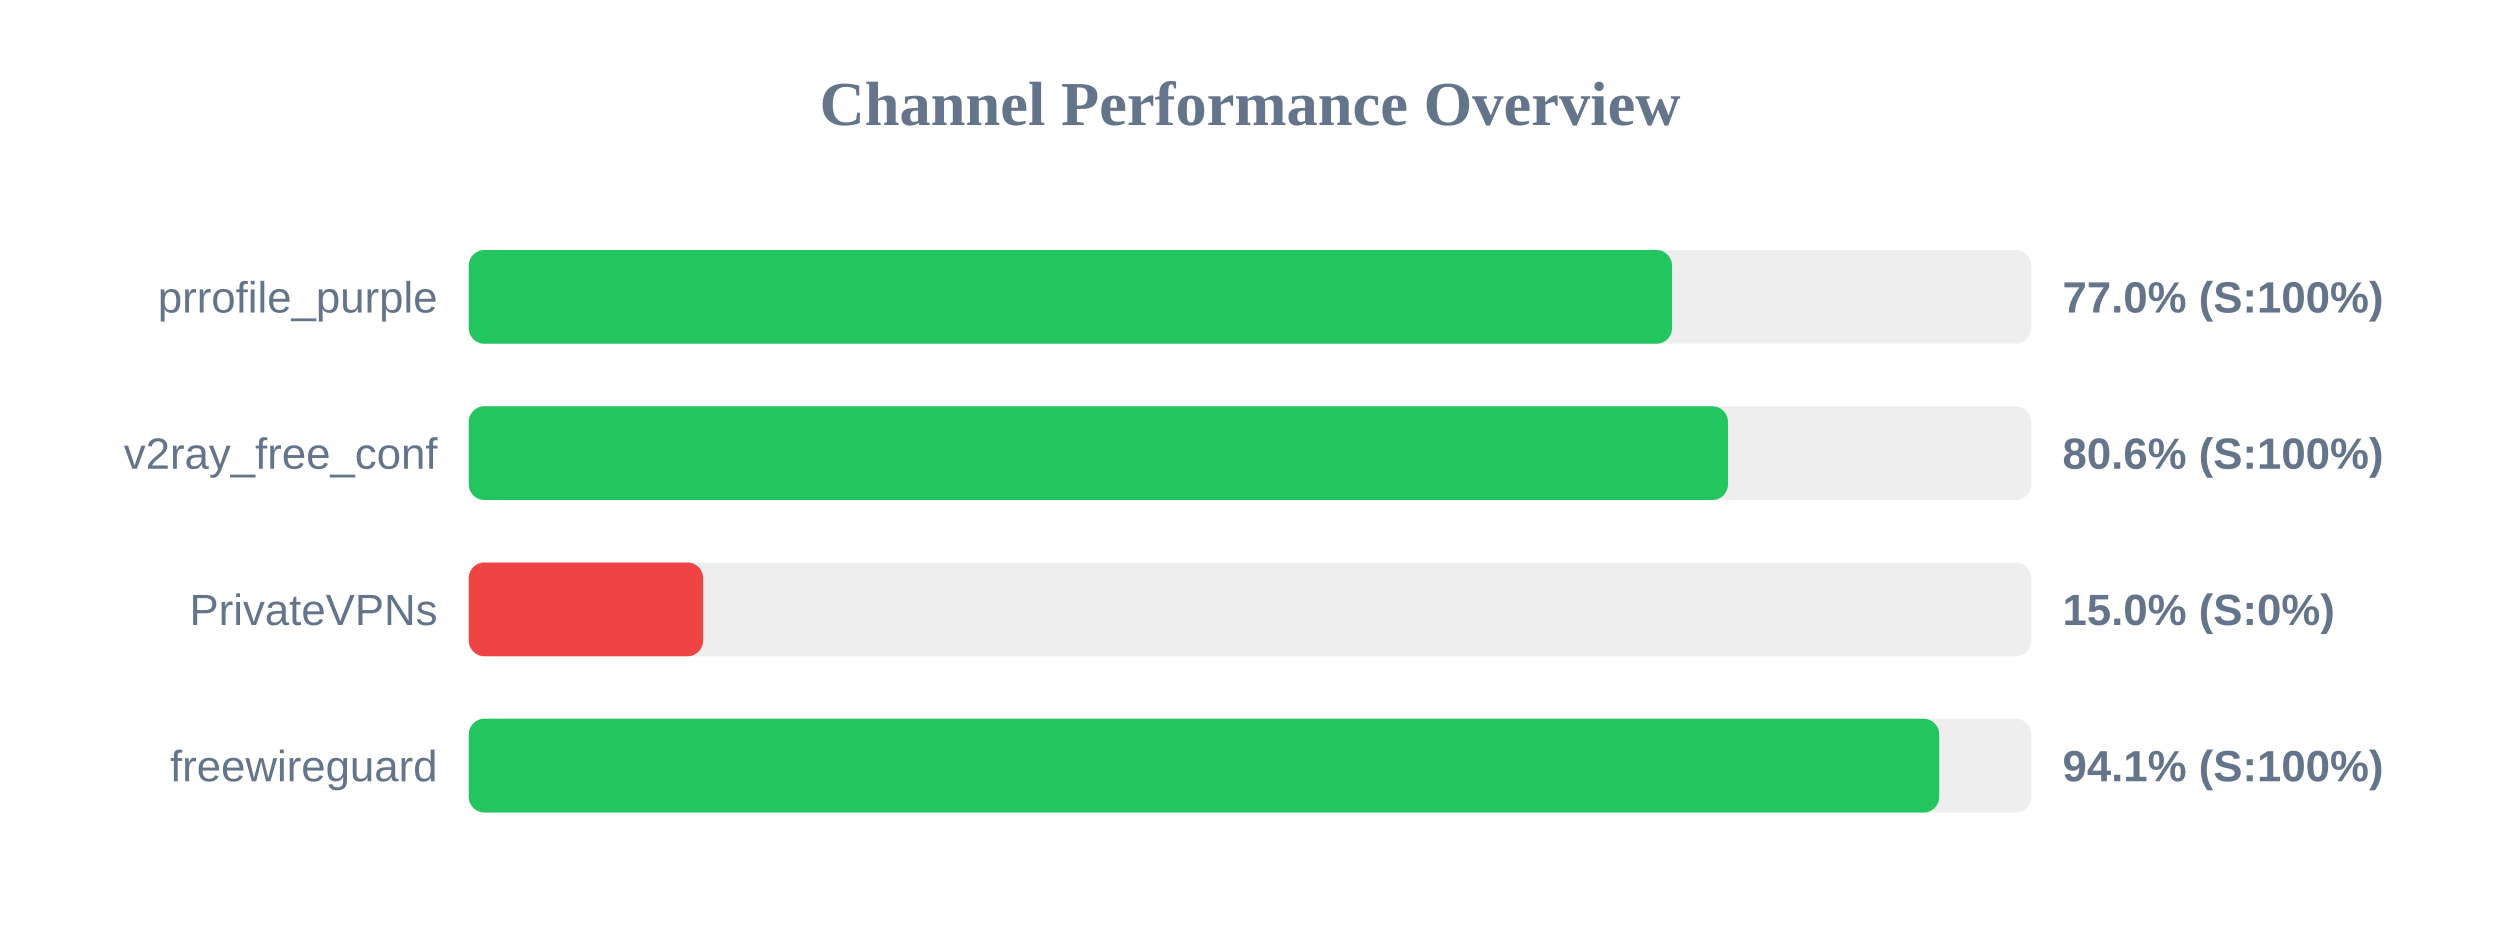
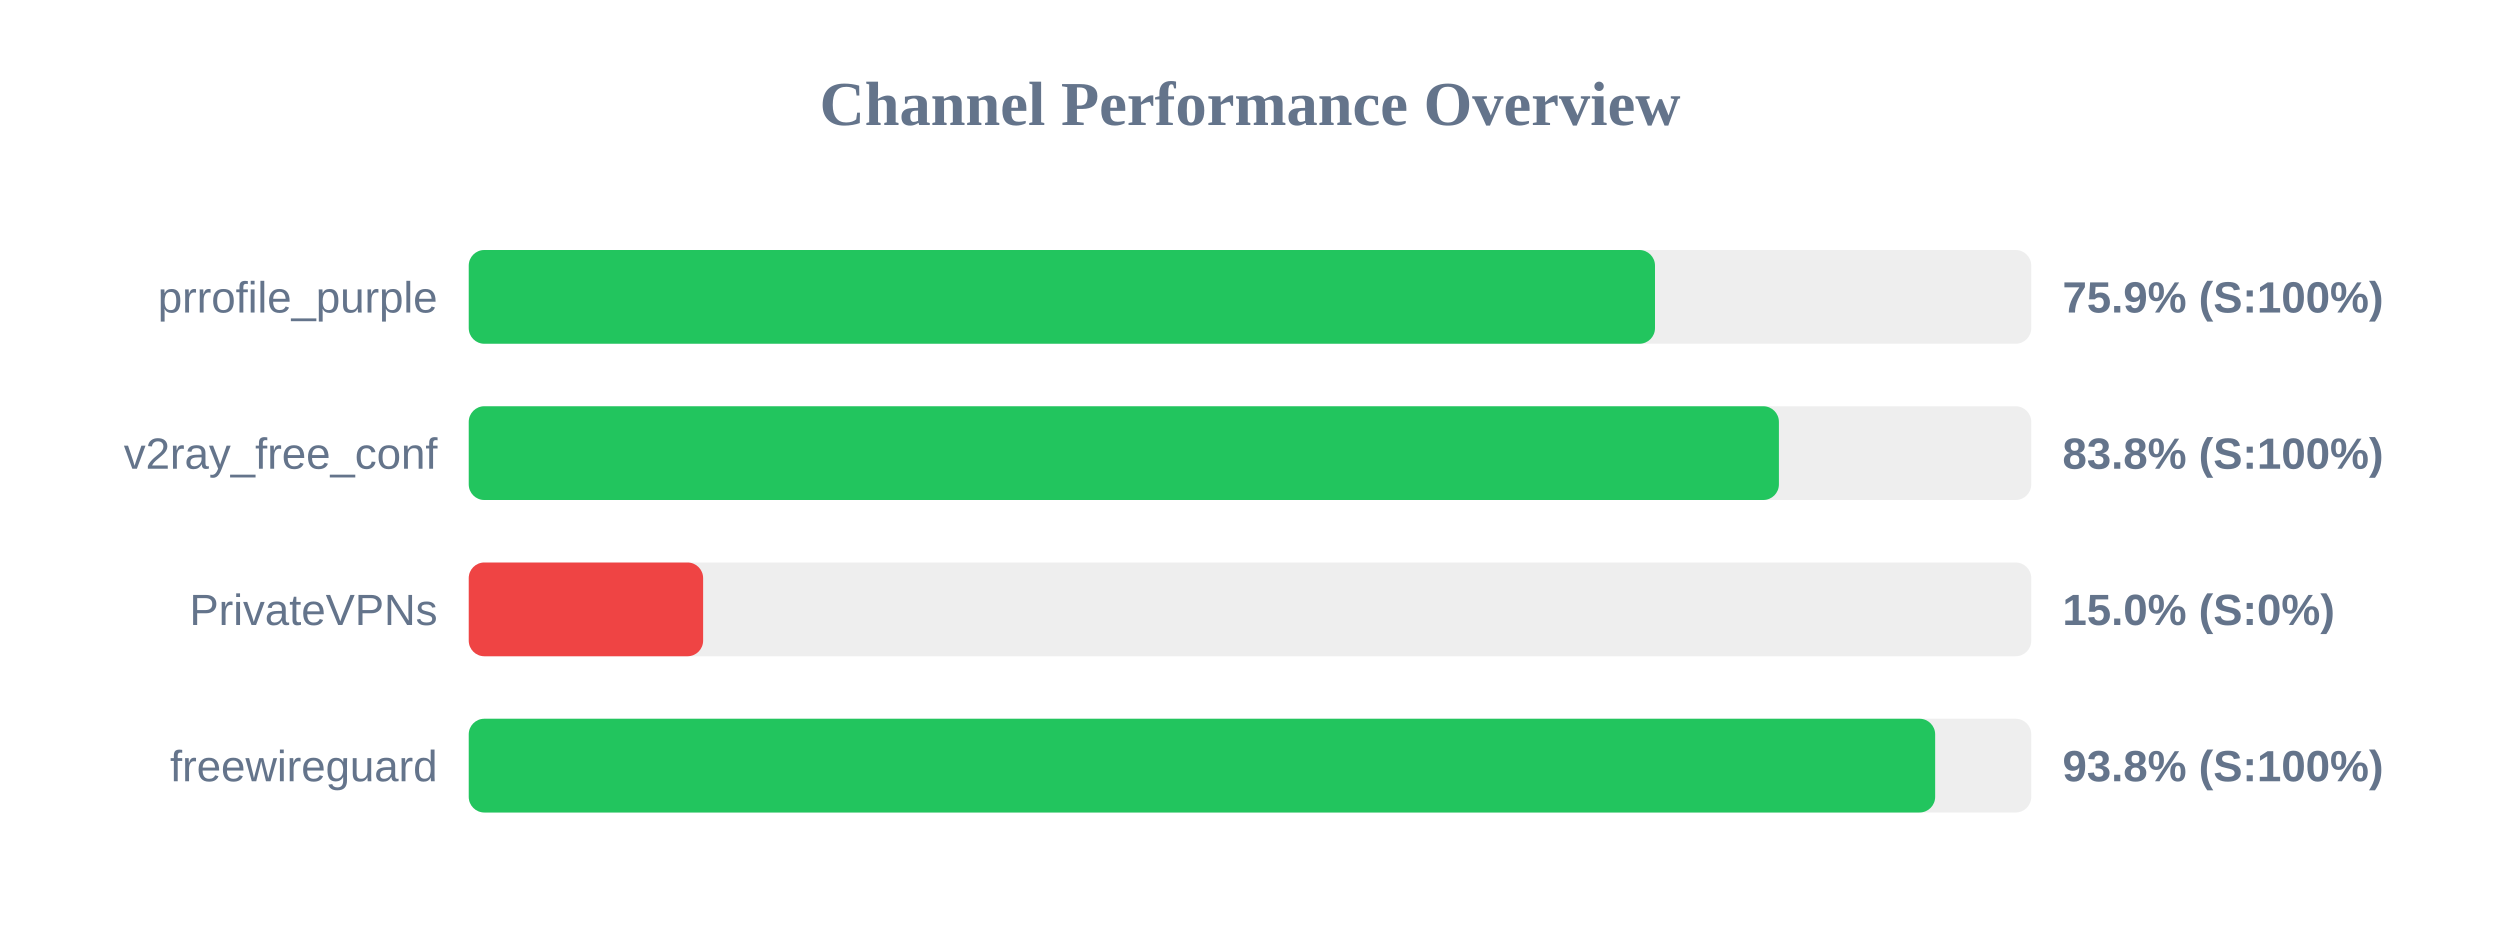
<svg xmlns="http://www.w3.org/2000/svg" width="800" height="300" version="1.1">
  <style>
        .row { font: 14px Arial; fill: #64748b; }
        .score { font: bold 14px Arial; fill: #64748b; }
    </style>
  <text x="400" y="40" text-anchor="middle" font-size="20px" font-weight="bold" fill="#64748b">Channel Performance Overview</text>
  <rect x="150" y="80" width="500" height="30" fill="#eee" rx="5" />
-   <rect x="150" y="80" width="385.05" height="30" fill="#22c55e" rx="5" />
+   <rect x="150" y="80" width="379.6" height="30" fill="#22c55e" rx="5" />
  <text x="140" y="100" text-anchor="end" class="row">prrofile_purple</text>
-   <text x="660" y="100" text-anchor="start" class="score">77.0% (S:100%)</text>
+   <text x="660" y="100" text-anchor="start" class="score">75.9% (S:100%)</text>
  <rect x="150" y="130" width="500" height="30" fill="#eee" rx="5" />
-   <rect x="150" y="130" width="402.95" height="30" fill="#22c55e" rx="5" />
+   <rect x="150" y="130" width="419.25" height="30" fill="#22c55e" rx="5" />
  <text x="140" y="150" text-anchor="end" class="row">v2ray_free_conf</text>
-   <text x="660" y="150" text-anchor="start" class="score">80.6% (S:100%)</text>
+   <text x="660" y="150" text-anchor="start" class="score">83.8% (S:100%)</text>
  <rect x="150" y="180" width="500" height="30" fill="#eee" rx="5" />
  <rect x="150" y="180" width="75.0" height="30" fill="#ef4444" rx="5" />
  <text x="140" y="200" text-anchor="end" class="row">PrivateVPNs</text>
  <text x="660" y="200" text-anchor="start" class="score">15.0% (S:0%)</text>
  <rect x="150" y="230" width="500" height="30" fill="#eee" rx="5" />
-   <rect x="150" y="230" width="470.55" height="30" fill="#22c55e" rx="5" />
+   <rect x="150" y="230" width="469.25" height="30" fill="#22c55e" rx="5" />
  <text x="140" y="250" text-anchor="end" class="row">freewireguard</text>
-   <text x="660" y="250" text-anchor="start" class="score">94.1% (S:100%)</text>
+   <text x="660" y="250" text-anchor="start" class="score">93.8% (S:100%)</text>
</svg>
